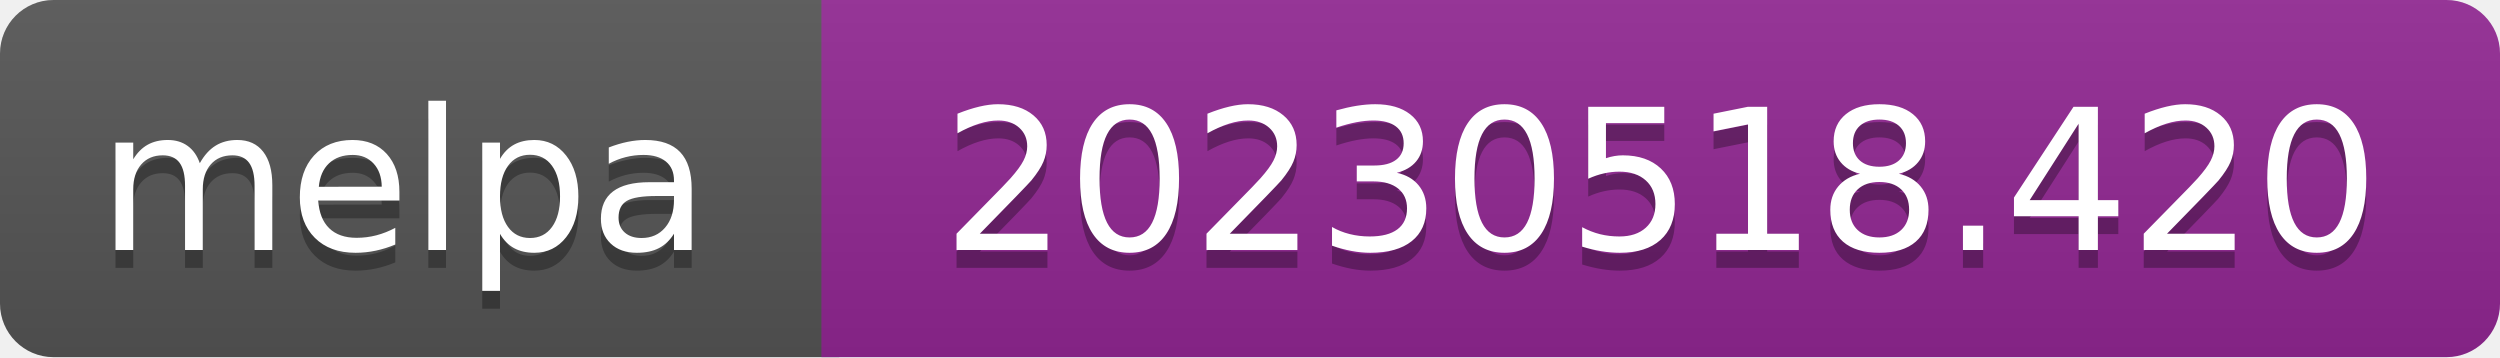
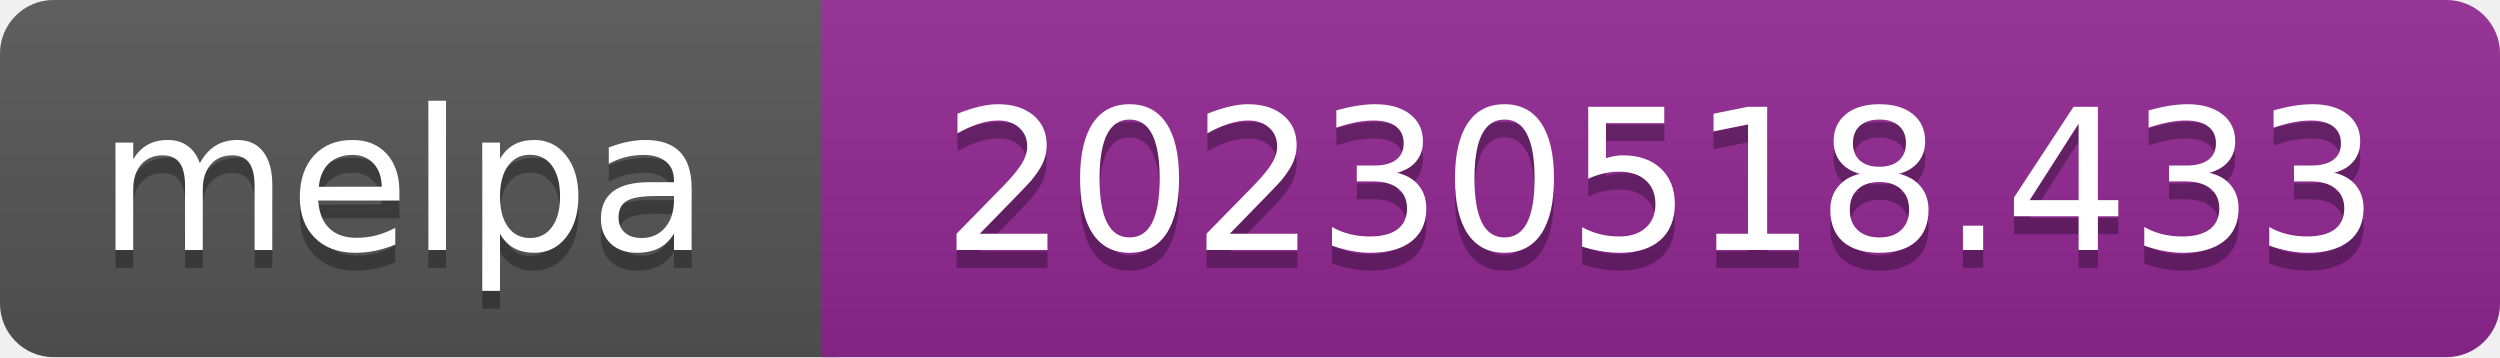
- <svg xmlns="http://www.w3.org/2000/svg" width="140" height="20" role="img" aria-label="melpa: 20230518.420">
+ <svg xmlns="http://www.w3.org/2000/svg" width="140" height="20" role="img" aria-label="melpa: 20230518.433">
  <linearGradient id="s" x2="0" y2="100%">
    <stop offset="0" stop-color="#bbb" stop-opacity=".1" />
    <stop offset="1" stop-opacity=".1" />
  </linearGradient>
  <clipPath id="r">
    <rect width="140" height="20" rx="3" fill="#fff" />
  </clipPath>
  <g clip-path="url(#r)">
    <rect width="47" height="20" fill="#555" />
    <rect x="46" width="140" height="20" fill="#922793" />
    <rect width="140" height="20" fill="url(#s)" />
  </g>
  <g fill="#fff" text-anchor="middle" font-family="Verdana,Geneva,DejaVu Sans,sans-serif" font-size="110" text-rendering="geometricPrecision">
    <text aria-hidden="true" x="226" y="150" fill="#010101" fill-opacity=".3" transform="scale(.1)" textLength="343">melpa</text>
    <text x="226" y="140" transform="scale(.1)" fill="#fff" textLength="343">melpa</text>
-     <text aria-hidden="true" x="930" y="150" fill="#010101" fill-opacity=".3" transform="scale(.1)" textLength="805">20230518.420</text>
-     <text x="930" y="140" transform="scale(.1)" fill="#fff" textLength="805">20230518.420</text>
+     <text aria-hidden="true" x="930" y="150" fill="#010101" fill-opacity=".3" transform="scale(.1)" textLength="805">20230518.433</text>
+     <text x="930" y="140" transform="scale(.1)" fill="#fff" textLength="805">20230518.433</text>
  </g>
</svg>
